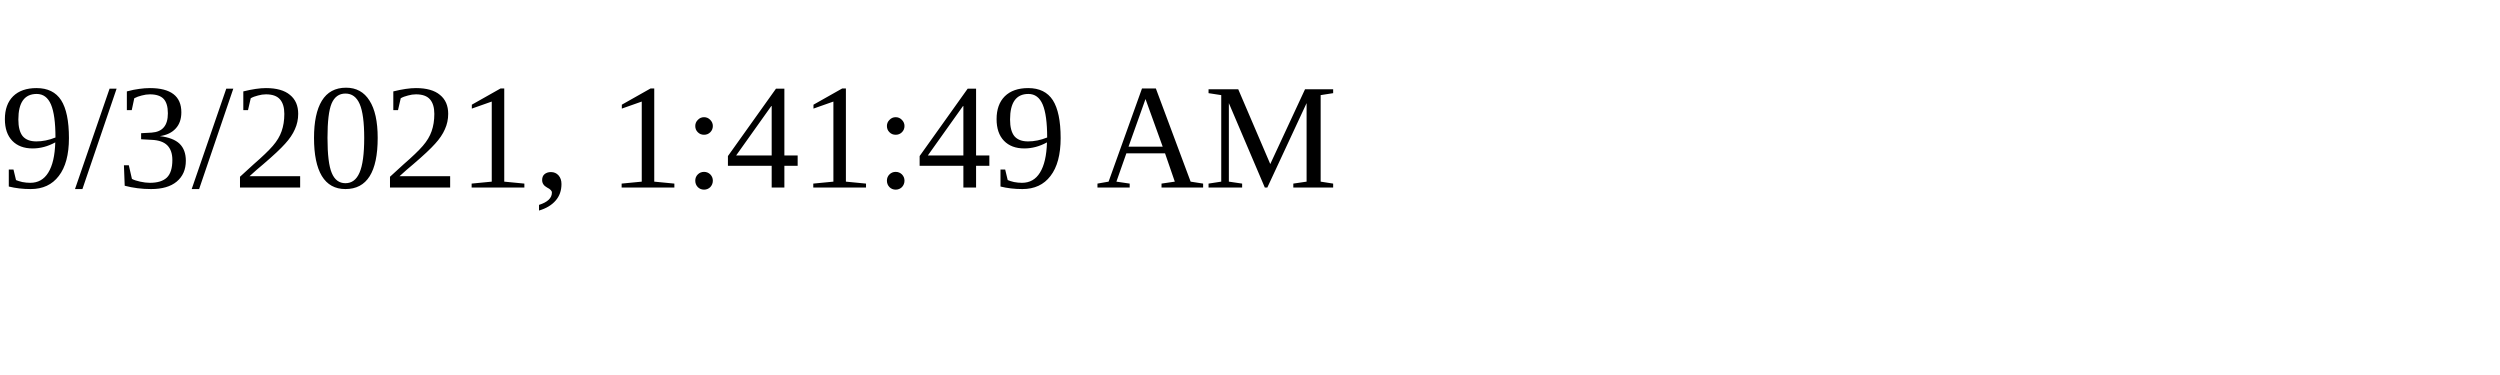
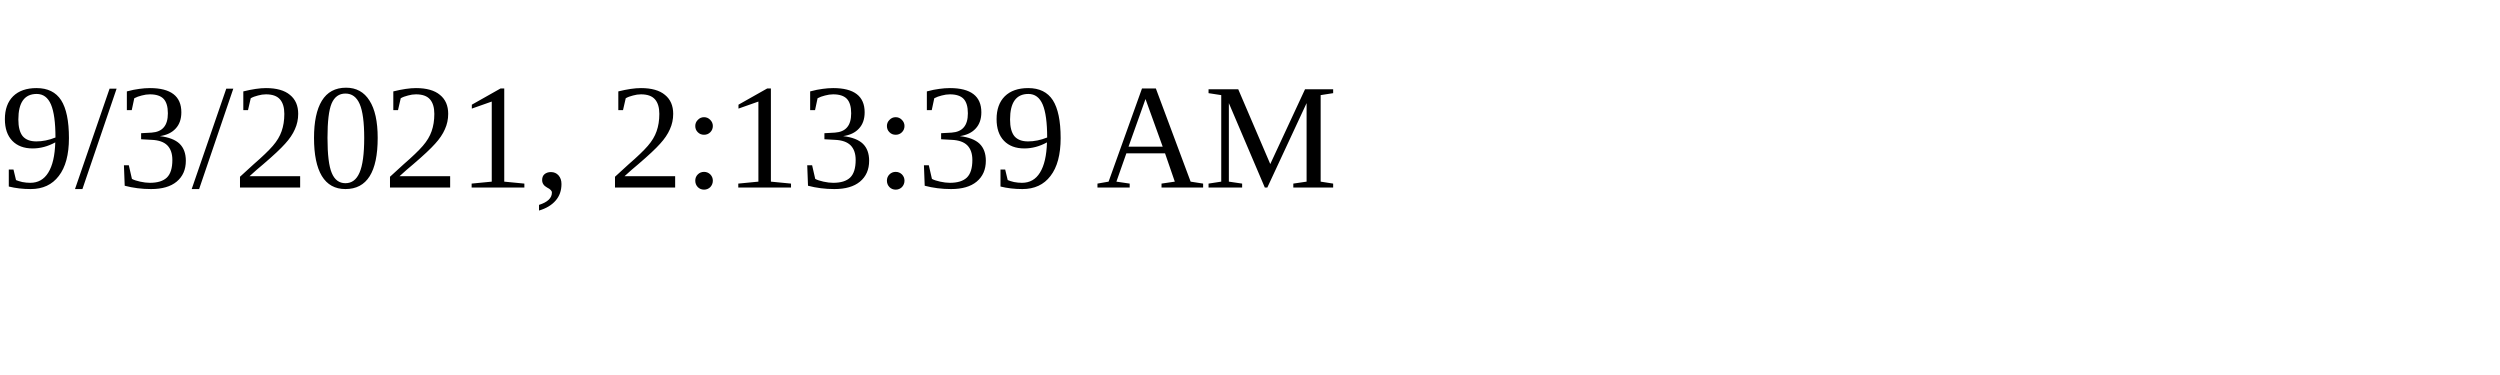
<svg xmlns="http://www.w3.org/2000/svg" height="30" width="200">
-   <text x="0" y="15">9/3/2021, 1:41:49 AM</text>
+   <text x="0" y="15">9/3/2021, 2:13:39 AM</text>
</svg>
